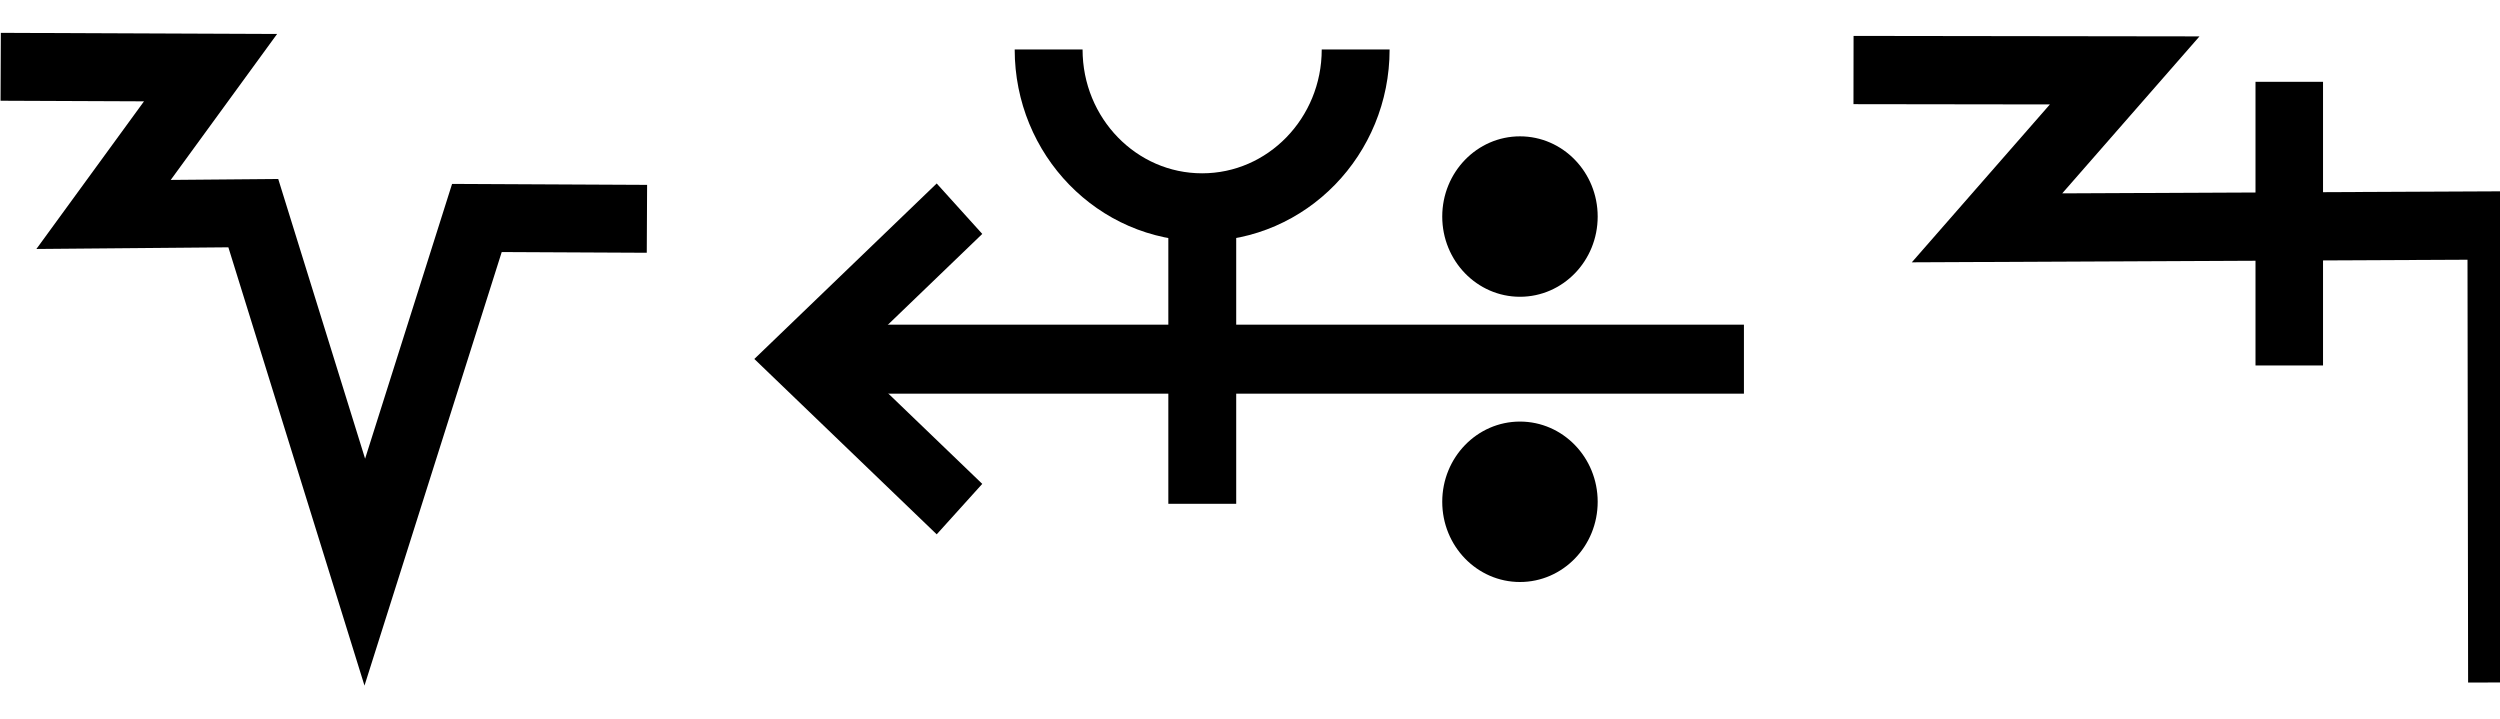
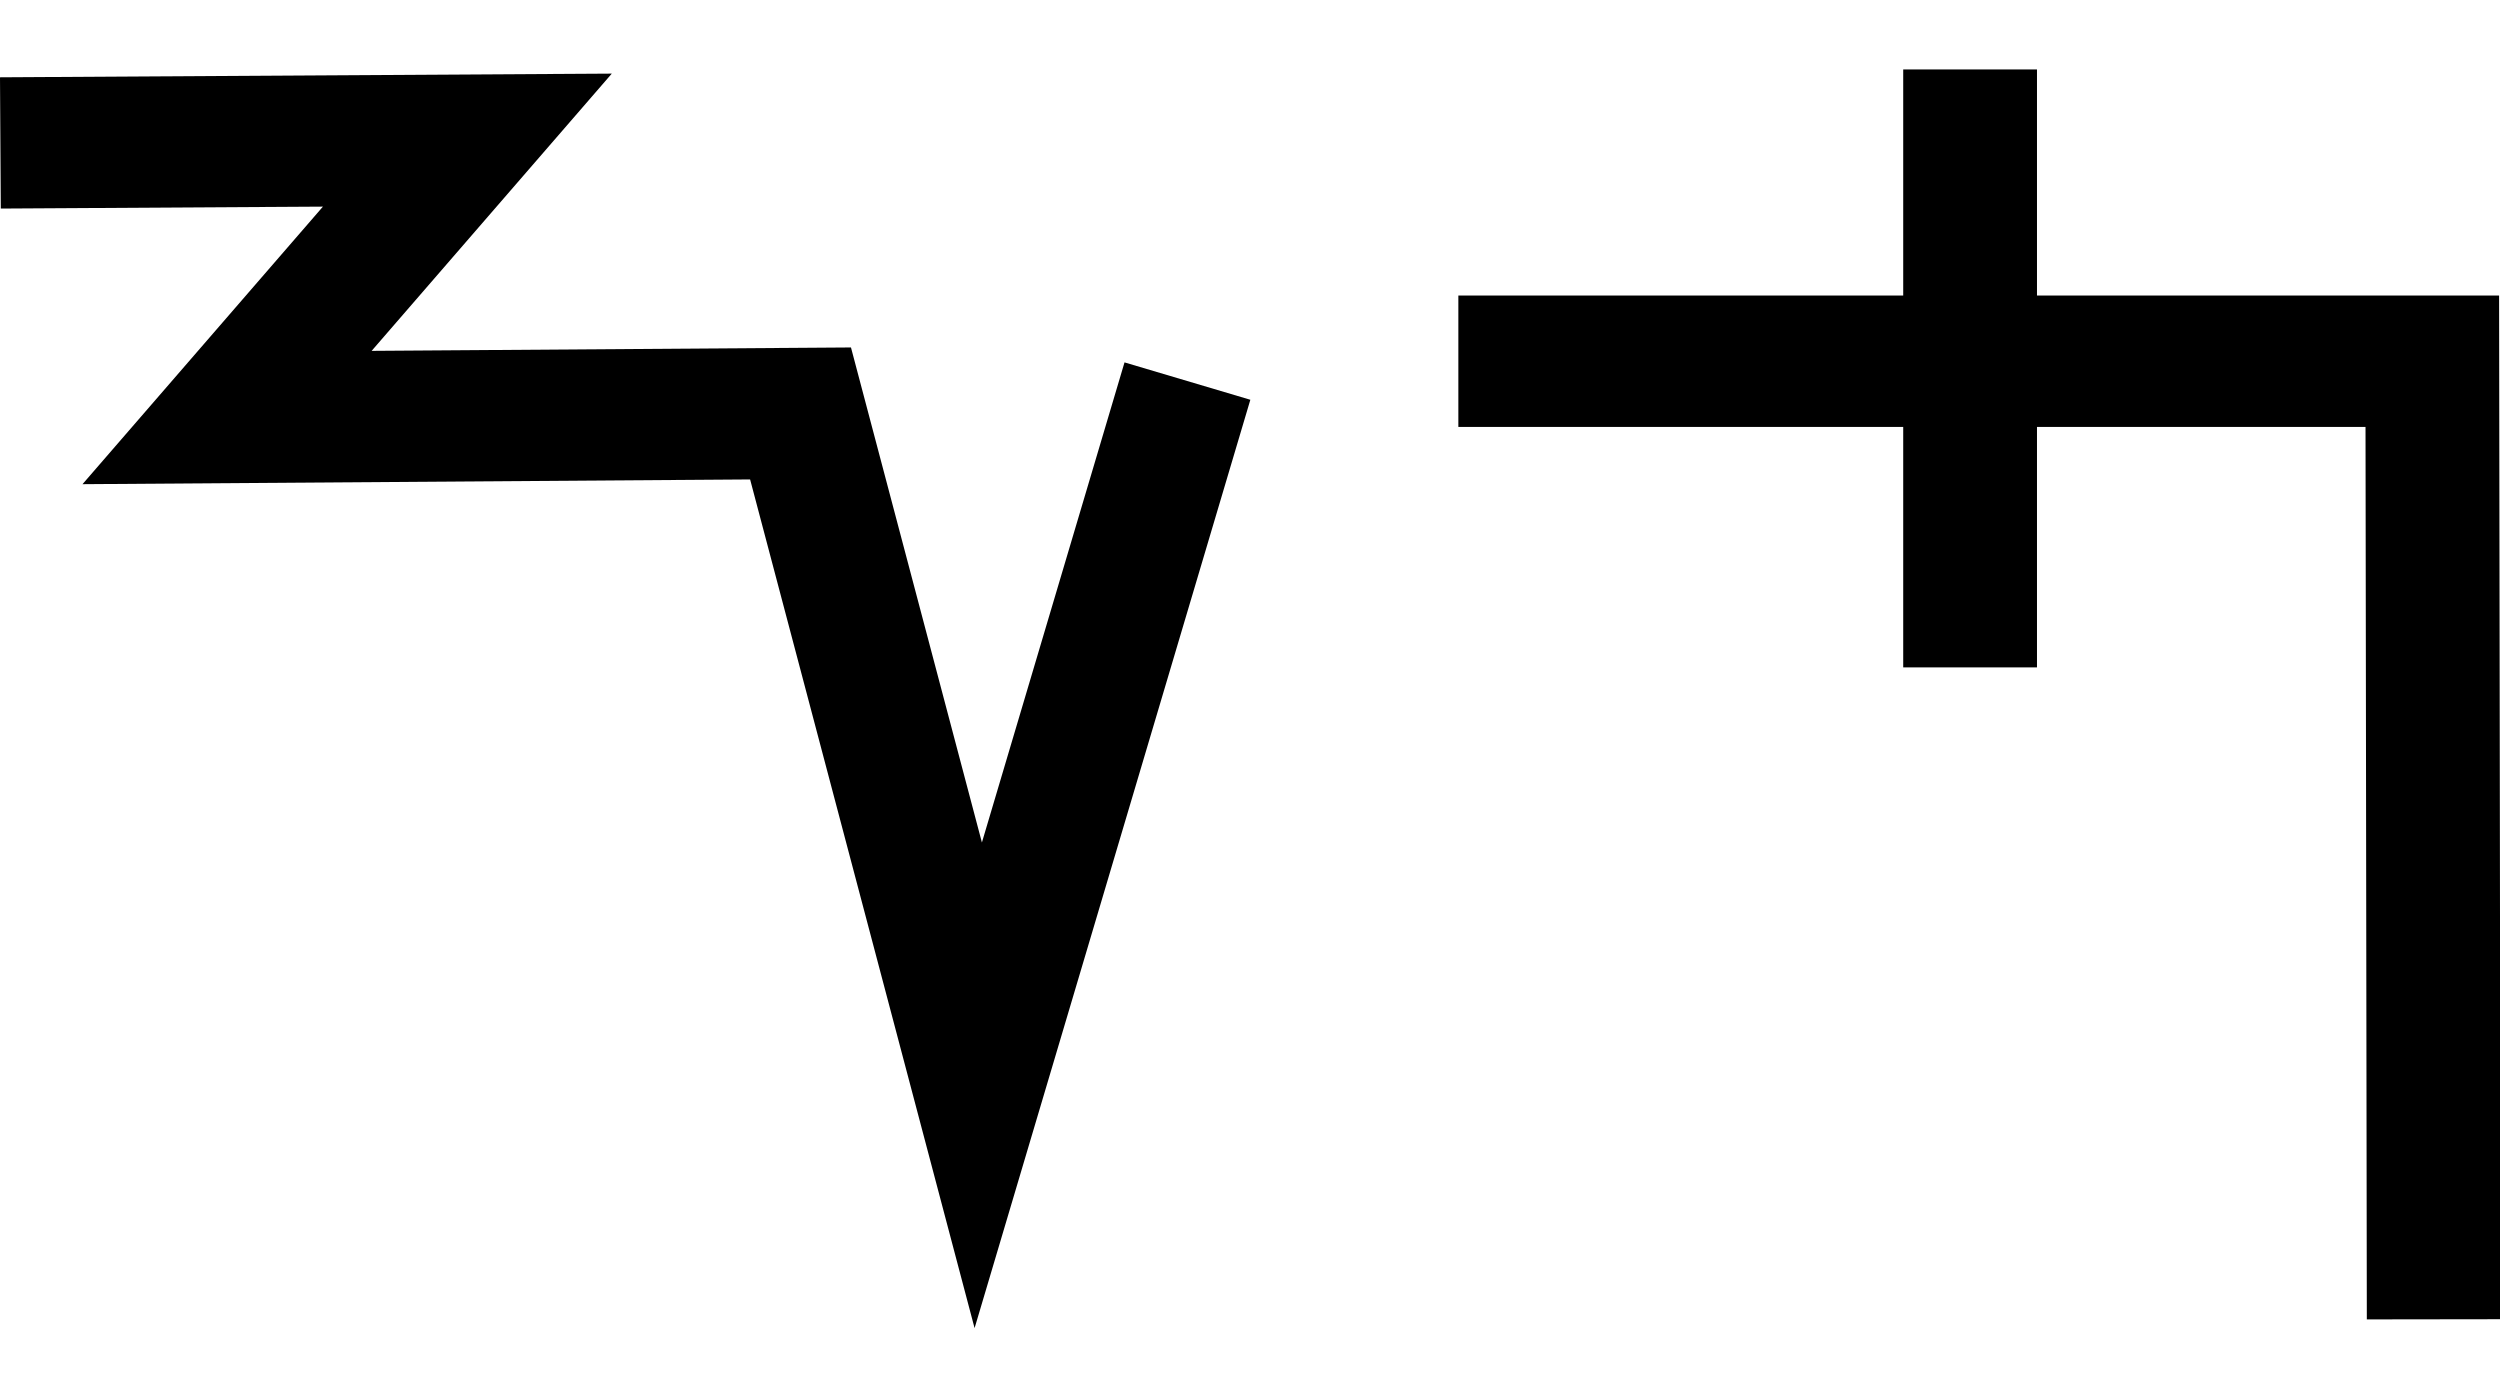
- <svg xmlns="http://www.w3.org/2000/svg" width="69.6" height="20" viewBox="0 0 69.6 20" version="1.1" id="svg3807">
+ <svg xmlns="http://www.w3.org/2000/svg" width="36" height="20" viewBox="0 0 36 20" version="1.1" id="svg3807">
  <g id="layer L1" transform="translate(0,10)">
    <g transform="translate(0,0)">
      <g id="layer1" transform="translate(0,-291.7083)">
        <g transform="matrix(1.172932,0,0,-0.9520283,-583.8196,-1486.07)" id="g10351" style="stroke-width:1.788;stroke-miterlimit:4;stroke-dasharray:none">
          <g transform="matrix(0.9094024,0,0,1.120415,45.09442,226.1223)" id="g10351-0" style="stroke-width:1.789;stroke-miterlimit:4;stroke-dasharray:none">
            <g id="g2601" transform="matrix(0.8925618,0,0,0.8925266,53.47671,-202.8362)" style="stroke-width:2.005">
              <g transform="matrix(0.9161032,0,0,-0.9078513,101.9969,-4745.411)" id="g14246" style="stroke-width:2.177;stroke-miterlimit:4;stroke-dasharray:none">
                <g transform="matrix(1.222974,0,0,1.234139,-146.3597,738.2648)" id="g14253">
-                   <g transform="translate(-39.3611,1.9848)" id="g14264" style="stroke-width:1.772;stroke-miterlimit:4;stroke-dasharray:none">
-                     <g id="g10359-10-8" transform="matrix(1,0,0,-1,-52.73343,-5050.882)" style="stroke-width:1.772;stroke-miterlimit:4;stroke-dasharray:none">
-                       <g transform="matrix(1,0,0,-1,9.453375,-5051.509)" id="g14371">
-                         <g id="g10364-8-3" transform="matrix(1,0,0,-1,-48.16121,-5051.049)" />
-                         <path style="fill:none;fill-rule:evenodd;stroke:#000000;stroke-width:1.772;stroke-linecap:butt;stroke-linejoin:miter;stroke-miterlimit:4;stroke-dasharray:none;stroke-opacity:1" d="m 555.563,-3178.201 5.477,0.023 -2.792,3.831 3.908,-0.034 2.91,9.37 2.926,-9.244 4.438,0.022" id="path4176-9-6-97-2-7-8" />
-                       </g>
-                     </g>
+                   <g id="g10356-8-4" transform="matrix(1,0,0,-1,-52.77486,-5050.799)">
+                     <path id="path4186-6-7-94-7-8-3-4-9-6-9-9-8-7-3-2-2-8" d="m 541.709,-1878.611 -2.824,-9.507 -2.399,9.07 -7.742,-0.055 3.244,3.745 -6.304,-0.038" style="fill:none;fill-rule:evenodd;stroke:#000000;stroke-width:1.772;stroke-linecap:butt;stroke-linejoin:miter;stroke-miterlimit:4;stroke-dasharray:none;stroke-opacity:1" />
                  </g>
                </g>
              </g>
            </g>
          </g>
        </g>
      </g>
    </g>
    <g transform="translate(21,0)">
-       <g id="layer1" transform="translate(0,-291.7083)">
-         <g transform="matrix(1.172932,0,0,-0.9520283,-583.8196,-1486.07)" id="g10351" style="stroke-width:1.788;stroke-miterlimit:4;stroke-dasharray:none">
-           <g transform="matrix(0.9094024,0,0,1.120415,45.09442,226.1223)" id="g10351-0" style="stroke-width:1.789;stroke-miterlimit:4;stroke-dasharray:none">
-             <g id="g2601" transform="matrix(0.8925618,0,0,0.8925266,53.47671,-202.8362)" style="stroke-width:2.005">
-               <g transform="matrix(0.9161032,0,0,-0.9078513,101.9969,-4745.411)" id="g14246" style="stroke-width:2.177;stroke-miterlimit:4;stroke-dasharray:none">
-                 <g transform="matrix(1.222974,0,0,1.234139,-146.3597,738.2648)" id="g14253">
-                   <g transform="translate(-39.3611,1.9848)" id="g14264" style="stroke-width:1.772;stroke-miterlimit:4;stroke-dasharray:none">
-                     <g id="g10359-10-8" transform="matrix(1,0,0,-1,-52.73343,-5050.882)" style="stroke-width:1.772;stroke-miterlimit:4;stroke-dasharray:none">
-                       <g transform="matrix(1,0,0,-1,9.453375,-5051.509)" id="g14371">
-                         <g id="g10364-8-3" transform="matrix(1,0,0,-1,-48.16121,-5051.049)" />
-                         <g transform="translate(-27.1658,1.5491)" id="g14427">
-                           <g id="g10367-880-7" transform="matrix(1,0,0,-1,-48.16121,-5051.049)" />
-                           <g transform="translate(-45.4538,2.7243)" id="g14438">
-                             <g id="g10370-7-5" transform="matrix(1,0,0,-1,-48.16121,-5051.049)" />
-                             <g transform="translate(-30.4313,0.6037)" id="g14451">
-                               <g id="g12601" style="stroke-width:2.605;stroke-miterlimit:4;stroke-dasharray:none" transform="matrix(0.6486516,0,0,0.7128036,230.9036,-908.8502)">
-                                 <g style="stroke-width:1.48;stroke-miterlimit:4;stroke-dasharray:none" transform="matrix(1.846011,0,0,-1.679871,592.5355,-3070.463)" id="g4509-93-8">
-                                   <g id="g20055" transform="matrix(0.8002002,0,0,0.8223537,5.468814,10.95793)" style="stroke-width:1.824">
-                                     <g id="g20314" transform="matrix(0.9998634,0,0,-1,0.00611664,131.9087)" style="stroke-width:1.824">
-                                       <g id="g22529" transform="matrix(-1,0,0,1,94.44605,-1.6809064e-6)">
-                                         <g id="g22811" transform="matrix(1,0,0,-1,0,132.1269)">
-                                           <g id="g1305">
-                                             <g id="g2215" transform="translate(-4.2196546e-7,9.52066)">
-                                               <g id="layer1-6-3-56-3-8-9" transform="matrix(-0.7177191,0,0,-0.698289,-398.6905,-82.09261)" style="stroke-width:3.789;stroke-miterlimit:4;stroke-dasharray:none">
-                                                 <g transform="matrix(5.820712,0,0,5.820712,-711.3569,-666.8932)" id="g5414-3-0-2-5-3-2" style="stroke-width:3.789">
-                                                   <g transform="matrix(0.2597607,0,0,0.2597607,12.18558,38.7607)" id="g4442-6-1-3-9-93-5-0" style="stroke-width:3.789">
-                                                     <g transform="rotate(180,65.80256,172.9668)" id="g4446-6-9-0-0-1-4-6-2" style="stroke-width:3.789">
-                                                       <g transform="translate(-1.010153,-6.12405)" id="g4404-1-2-4-9-2-1-5-3" style="stroke-width:3.789">
-                                                         <g id="g2346" transform="translate(-4.876876,-21.22961)">
-                                                           <g id="g9900-0-2-1-1-5-0-1-90" transform="matrix(-0.5723425,0,0,-0.5907145,510.7113,-1657.894)" style="stroke-width:2.931;stroke-miterlimit:4;stroke-dasharray:none">
-                                                             <g id="g9907-1-4-0-2-0-3-4-7" transform="translate(354.9676,224.1529)" style="stroke-width:2.931;stroke-miterlimit:4;stroke-dasharray:none">
-                                                               <path transform="matrix(-1,0,0,1,483.4211,17.5)" id="path4186-6-7-9-5-81-3-1-0-4-3-4-9-0-3-6" d="m 134.984,-3408.389 h 40.174" style="fill:none;fill-rule:evenodd;stroke:#000000;stroke-width:2.931;stroke-linecap:butt;stroke-linejoin:miter;stroke-miterlimit:4;stroke-dasharray:none;stroke-opacity:1" />
-                                                               <path transform="matrix(-1,0,0,1,483.4211,17.5)" id="path4186-6-7-9-2-6-2-1-1-25-5-0-7-9-3-7-6" d="m 169.392,-3402.017 6.849,-6.381 -6.849,-6.386" style="fill:none;fill-rule:evenodd;stroke:#000000;stroke-width:2.931;stroke-linecap:butt;stroke-linejoin:miter;stroke-miterlimit:4;stroke-dasharray:none;stroke-opacity:1" />
-                                                               <g id="g9894-1-9-0-8-8-3-2-8" transform="translate(-3.415626,-17.19303)" style="stroke-width:2.931;stroke-miterlimit:4;stroke-dasharray:none">
-                                                                 <circle r="3.409" cy="-3379.757" cx="342.029" id="path3355-3-8-24-5-2-6-9-5-3-0-0-1-0-6-3-3-3-4-3-1-7-3-8-9-3-4-6-6-5-2-2-9-1-4-6-0-7-7-77" style="fill:#000000;fill-opacity:1;fill-rule:evenodd;stroke:none;stroke-width:2.931;stroke-linecap:butt;stroke-linejoin:miter;stroke-miterlimit:4;stroke-dasharray:none;stroke-opacity:1" />
-                                                                 <circle r="3.409" cy="-3367.635" cx="342.029" id="path3355-3-8-9-3-1-1-1-5-5-4-2-3-8-4-5-1-2-1-9-6-2-0-9-8-5-3-9-0-79-0-6-19-7-2-5-3-2-9-3-6" style="fill:#000000;fill-opacity:1;fill-rule:evenodd;stroke:none;stroke-width:2.931;stroke-linecap:butt;stroke-linejoin:miter;stroke-miterlimit:4;stroke-dasharray:none;stroke-opacity:1" />
-                                                               </g>
-                                                             </g>
-                                                           </g>
-                                                           <path style="fill:none;fill-rule:evenodd;stroke:#000000;stroke-width:1.704;stroke-linecap:butt;stroke-linejoin:miter;stroke-miterlimit:4;stroke-dasharray:none;stroke-opacity:1" d="m 125.578,220.518 c 0,-2.188 -1.725,-3.961 -3.854,-3.961 -2.128,0 -3.854,1.774 -3.854,3.961" id="path3355-7-7-8-27" />
-                                                           <path style="fill:none;fill-rule:evenodd;stroke:#000000;stroke-width:1.704;stroke-linecap:butt;stroke-linejoin:miter;stroke-miterlimit:4;stroke-dasharray:none;stroke-opacity:1" d="m 121.721,209.112 v 7.261" id="path4186-6-7-5-4-9-2" />
-                                                         </g>
-                                                       </g>
-                                                     </g>
-                                                   </g>
-                                                 </g>
-                                               </g>
-                                             </g>
-                                           </g>
-                                         </g>
-                                       </g>
-                                     </g>
-                                   </g>
-                                 </g>
-                               </g>
-                             </g>
-                           </g>
-                         </g>
-                       </g>
-                     </g>
-                   </g>
-                 </g>
-               </g>
-             </g>
-           </g>
-         </g>
-       </g>
-     </g>
-     <g transform="translate(51.6,0)">
-       <g id="layer1" transform="translate(0,-291.7083)">
-         <g transform="matrix(1.172932,0,0,-0.9520283,-583.8196,-1486.07)" id="g10351" style="stroke-width:1.788;stroke-miterlimit:4;stroke-dasharray:none">
-           <g transform="matrix(0.9094024,0,0,1.120415,45.09442,226.1223)" id="g10351-0" style="stroke-width:1.789;stroke-miterlimit:4;stroke-dasharray:none">
-             <g id="g2601" transform="matrix(0.8925618,0,0,0.8925266,53.47671,-202.8362)" style="stroke-width:2.005">
-               <g transform="matrix(0.9161032,0,0,-0.9078513,101.9969,-4745.411)" id="g14246" style="stroke-width:2.177;stroke-miterlimit:4;stroke-dasharray:none">
-                 <g id="g2026" transform="matrix(0.9836948,0,0,1.003382,0.4820347,12.44281)" style="stroke-width:2.191">
-                   <g id="g10351-6-6" transform="matrix(1,0,0,-1,-52.6095,-5050.459)" style="stroke-width:2.191;stroke-miterlimit:4;stroke-dasharray:none">
-                     <path id="path4186-6-7-94-7-8-3-4-9-4-6-7-7-6-2-7-8" d="m 505.411,-1877.514 v 9.106" style="fill:none;fill-rule:evenodd;stroke:#000000;stroke-width:2.191;stroke-linecap:butt;stroke-linejoin:miter;stroke-miterlimit:4;stroke-dasharray:none;stroke-opacity:1" />
-                   </g>
-                   <path style="fill:none;fill-rule:evenodd;stroke:#000000;stroke-width:2.191;stroke-linecap:butt;stroke-linejoin:miter;stroke-miterlimit:4;stroke-dasharray:none;stroke-opacity:1" d="m 438.662,-3182.429 8.799,0.012 -4.467,5.054 16.685,-0.077 0.021,14.672" id="path4176-9-6-97-2" />
+       <g transform="translate(0,0)">
+         <g id="layer1" transform="translate(0,-291.7083)">
+           <g transform="matrix(1.172932,0,0,-0.9520283,-583.8196,-1486.07)" id="g10351" style="stroke-width:1.788;stroke-miterlimit:4;stroke-dasharray:none">
+             <g transform="matrix(0.9094024,0,0,1.120415,45.09442,226.1223)" id="g10351-0" style="stroke-width:1.789;stroke-miterlimit:4;stroke-dasharray:none">
+               <g id="g2601" transform="matrix(0.8925618,0,0,0.8925266,53.47671,-202.8362)" style="stroke-width:2.005">
+                 <g id="g3084" transform="matrix(1.011122,0,0,0.9932151,-7.370096,-3.208633)" style="stroke-width:2.001">
+                   <path style="fill:none;fill-rule:evenodd;stroke:#000000;stroke-width:2.001;stroke-linecap:butt;stroke-linejoin:miter;stroke-miterlimit:4;stroke-dasharray:none;stroke-opacity:1" d="m 514.148,-1885.254 -0.021,14.59 h -14.569" id="path4186-6-7-94-7-8-3-4-9-4-6-1-9-0" />
+                   <path style="fill:none;fill-rule:evenodd;stroke:#000000;stroke-width:2.001;stroke-linecap:butt;stroke-linejoin:miter;stroke-miterlimit:4;stroke-dasharray:none;stroke-opacity:1" d="m 507.213,-1875.326 v 9.106" id="path4186-6-7-94-7-8-3-4-9-4-6-7-7-6-2" />
                </g>
              </g>
            </g>
          </g>
        </g>
      </g>
    </g>
  </g>
</svg>
